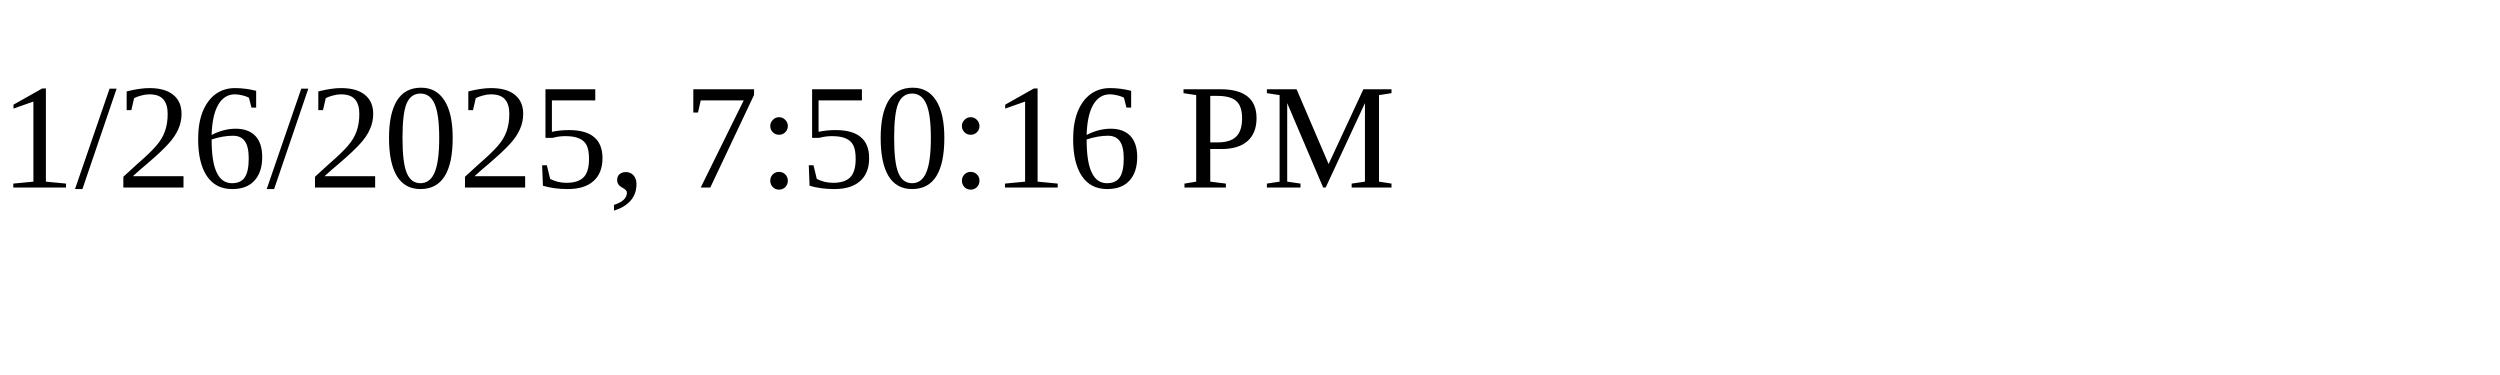
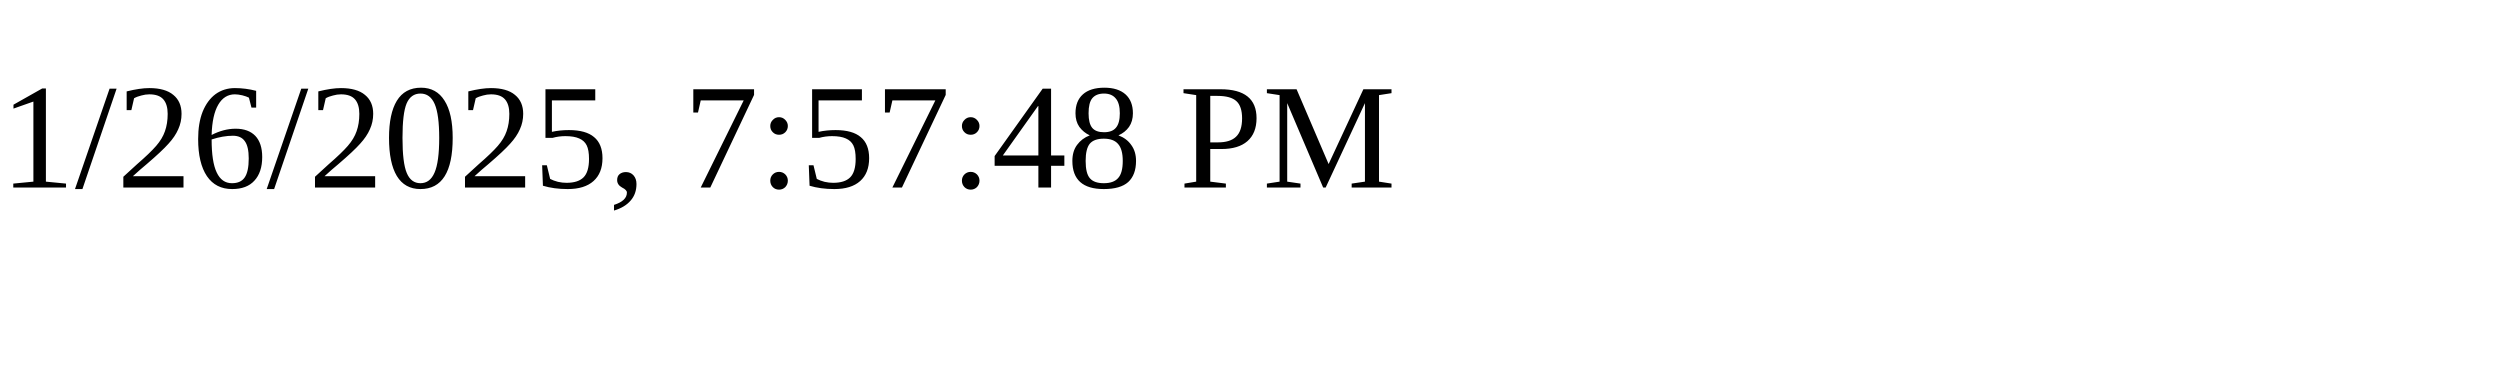
<svg xmlns="http://www.w3.org/2000/svg" height="30" width="200">
-   <text x="0" y="15">1/26/2025, 7:50:16 PM</text>
+   <text x="0" y="15">1/26/2025, 7:57:48 PM</text>
</svg>
